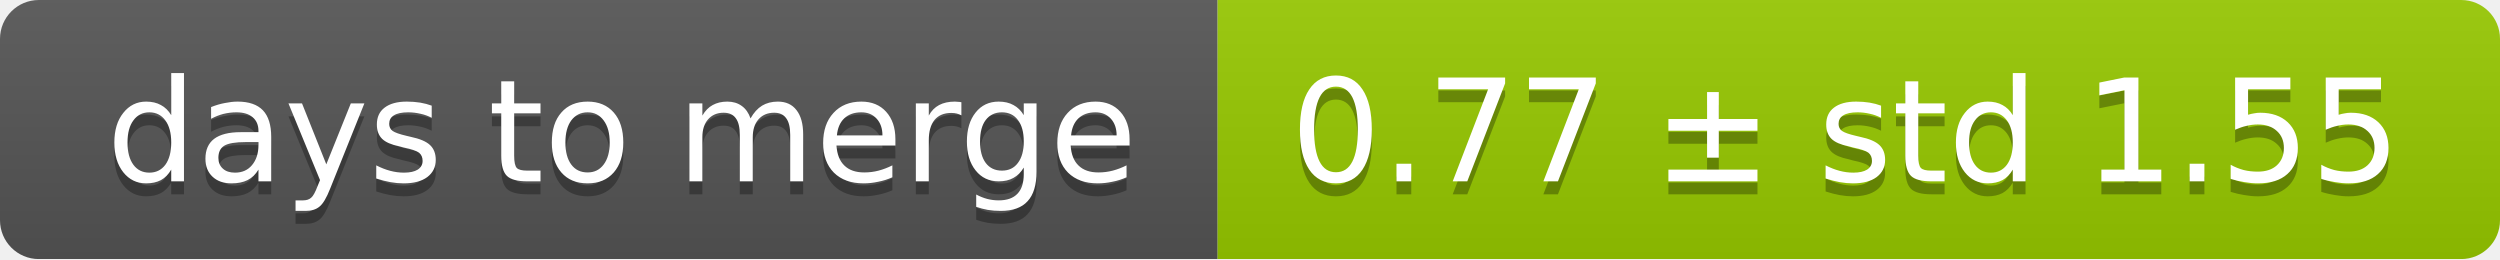
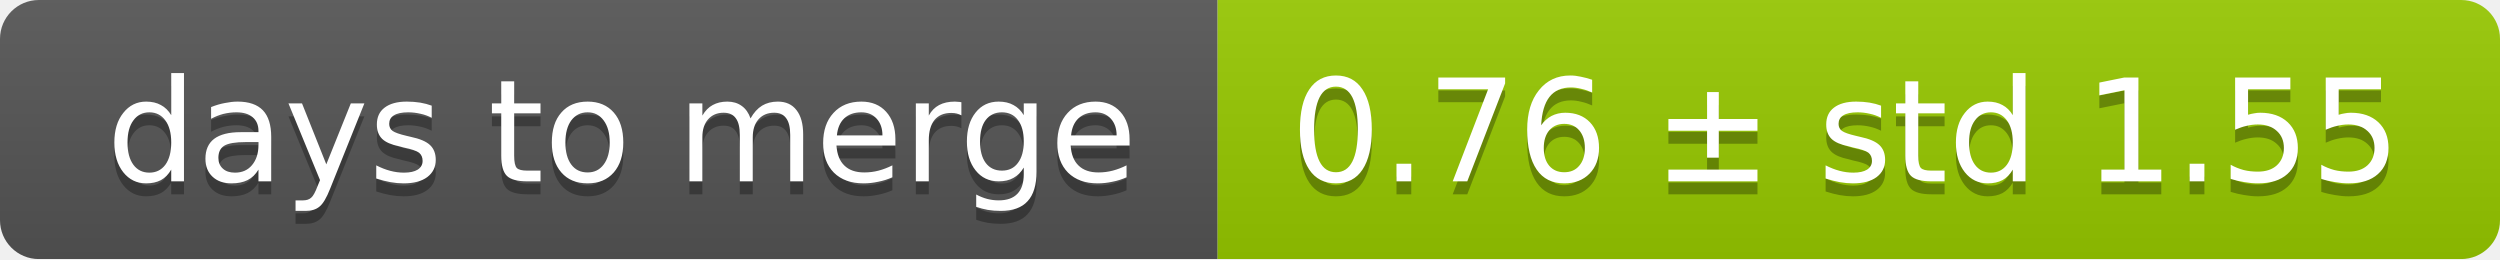
<svg xmlns="http://www.w3.org/2000/svg" width="193" height="20">
  <linearGradient id="smooth" x2="0" y2="100%">
    <stop offset="0" stop-color="#bbb" stop-opacity=".1" />
    <stop offset="1" stop-opacity=".1" />
  </linearGradient>
  <mask id="round">
    <rect width="193" height="20" rx="3" fill="#fff" />
  </mask>
  <g mask="url(#round)">
    <rect width="94" height="20" fill="#555" />
    <rect x="94" width="99" height="20" fill="#97ca00" />
    <rect width="193" height="20" fill="url(#smooth)" />
  </g>
  <g fill="#fff" text-anchor="middle" font-family="DejaVu Sans,Verdana,Geneva,sans-serif" font-size="11">
    <text x="48" y="15" fill="#010101" fill-opacity=".3">days to merge</text>
    <text x="48" y="14">days to merge</text>
-     <text x="142.5" y="15" fill="#010101" fill-opacity=".3">0.77 ± std 1.55</text>
-     <text x="142.5" y="14">0.77 ± std 1.55</text>
+     <text x="142.5" y="15" fill="#010101" fill-opacity=".3">0.76 ± std 1.55</text>
+     <text x="142.5" y="14">0.76 ± std 1.55</text>
  </g>
</svg>
